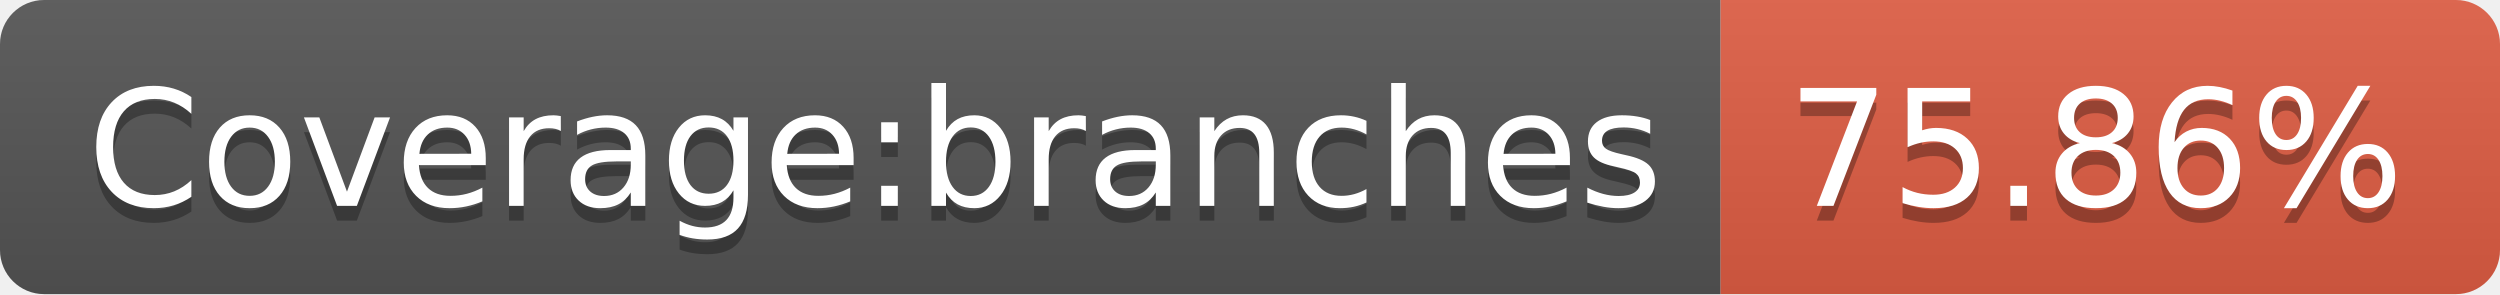
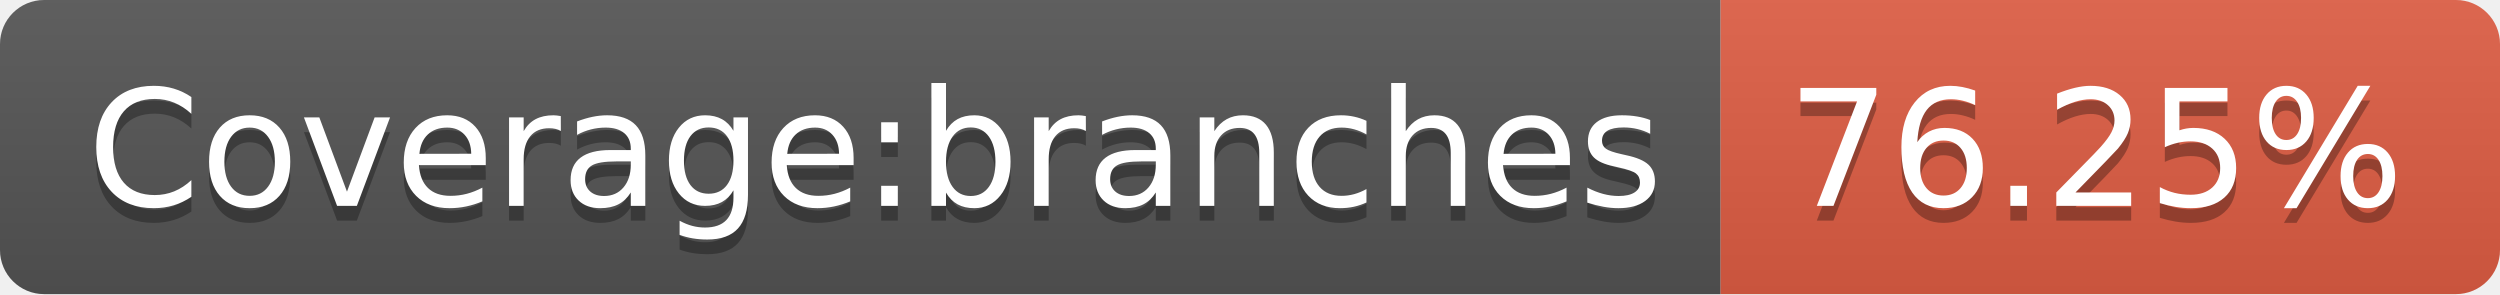
<svg xmlns="http://www.w3.org/2000/svg" width="170" height="20">
  <linearGradient id="b" x2="0" y2="100%">
    <stop offset="0" stop-color="#bbb" stop-opacity=".1" />
    <stop offset="1" stop-opacity=".1" />
  </linearGradient>
  <clipPath id="a">
    <rect width="170" height="20" rx="3" fill="#fff" />
  </clipPath>
  <g clip-path="url(#a)">
    <path fill="#555" d="M0 0h117v20H0z" />
    <path fill="#e05d44" d="M117 0h53v20H117z" />
    <path fill="url(#b)" d="M0 0h170v20H0z" />
  </g>
  <g fill="#fff" text-anchor="middle" font-family="DejaVu Sans,Verdana,Geneva,sans-serif" font-size="110">
    <text x="595" y="150" fill="#010101" fill-opacity=".3" transform="scale(.1)" textLength="1070">Coverage:branches</text>
    <text x="595" y="140" transform="scale(.1)" textLength="1070">Coverage:branches</text>
-     <text x="1425" y="150" fill="#010101" fill-opacity=".3" transform="scale(.1)" textLength="430">75.86%</text>
-     <text x="1425" y="140" transform="scale(.1)" textLength="430">75.86%</text>
+     <text x="1425" y="150" fill="#010101" fill-opacity=".3" transform="scale(.1)" textLength="430">76.25%</text>
+     <text x="1425" y="140" transform="scale(.1)" textLength="430">76.25%</text>
  </g>
</svg>
